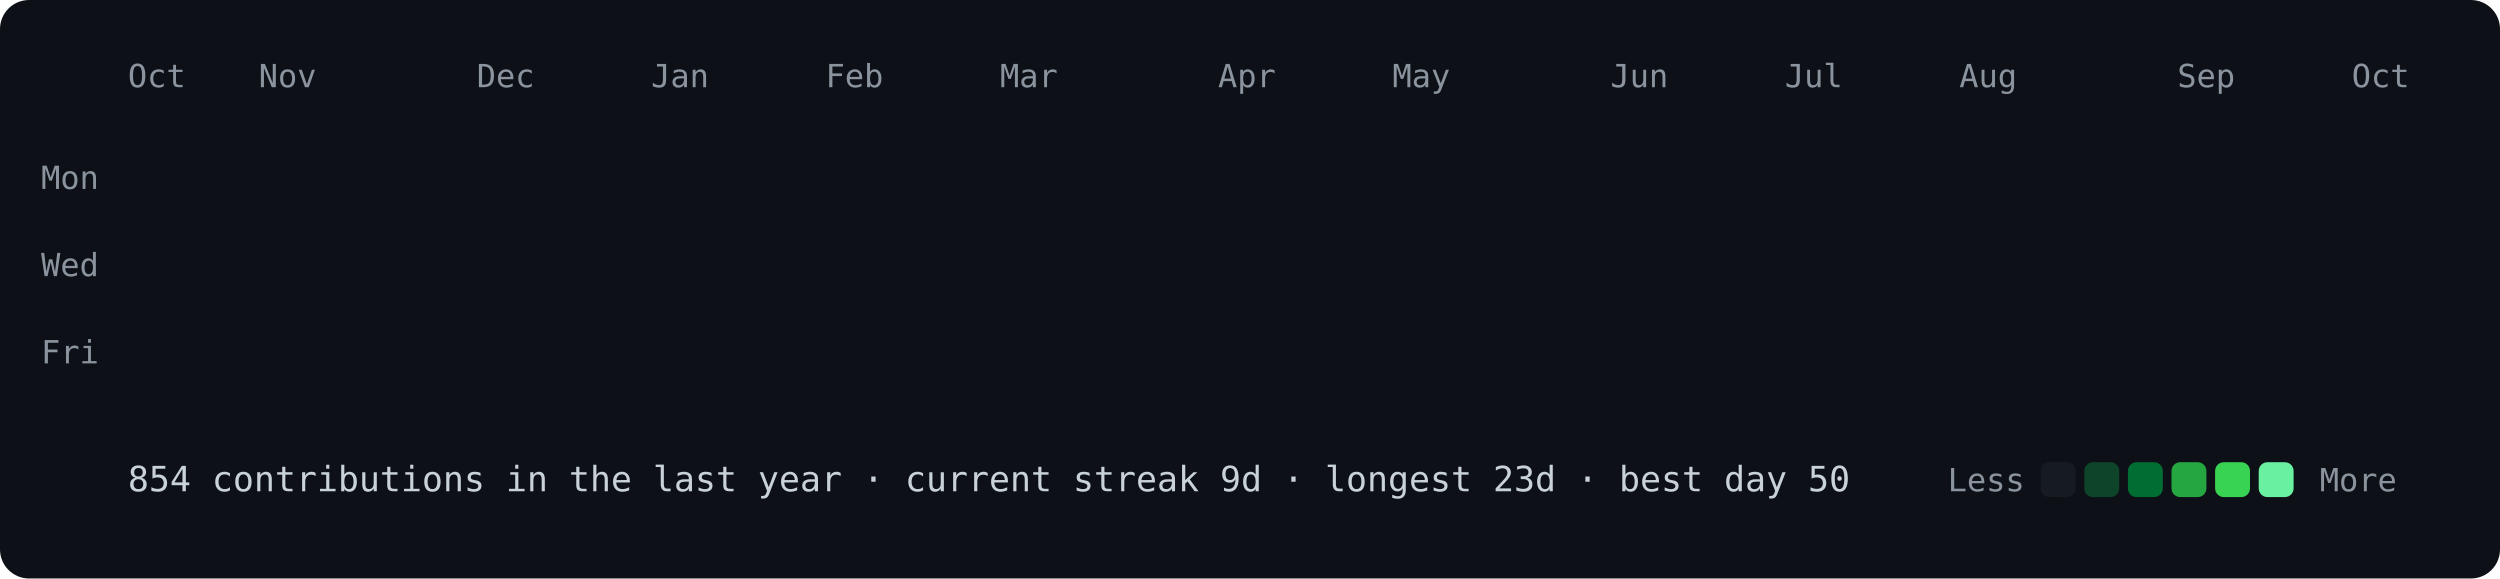
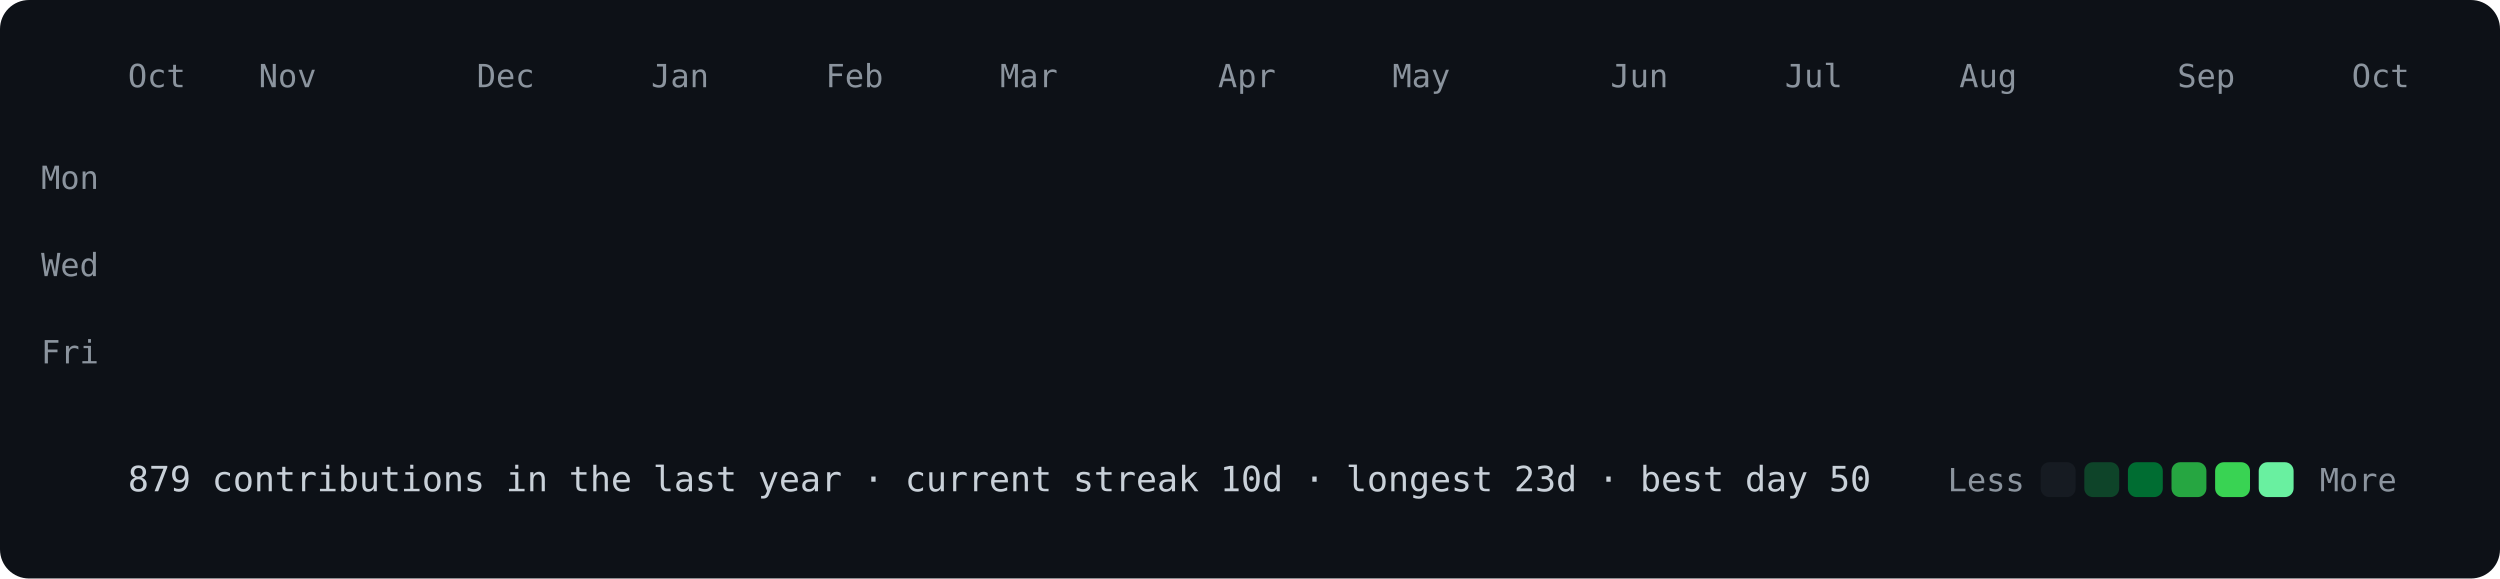
<svg xmlns="http://www.w3.org/2000/svg" viewBox="0 0 860 199" width="860" height="199">
  <style>
@keyframes drop{from{opacity:0;transform:translateY(-8px)}to{opacity:1;transform:none}}
.c{opacity:0;animation:drop .5s ease-out forwards}
text{font:11px ui-monospace,SFMono-Regular,Menlo,Consolas,monospace;fill:#8b949e}
.f{font-size:12px;fill:#c9d1d9}
</style>
  <rect width="860" height="199" rx="10" fill="#0d1117" />
  <text x="44" y="30">Oct</text>
  <text x="89" y="30">Nov</text>
  <text x="164" y="30">Dec</text>
  <text x="224" y="30">Jan</text>
  <text x="284" y="30">Feb</text>
  <text x="344" y="30">Mar</text>
  <text x="419" y="30">Apr</text>
  <text x="479" y="30">May</text>
  <text x="554" y="30">Jun</text>
  <text x="614" y="30">Jul</text>
  <text x="674" y="30">Aug</text>
  <text x="749" y="30">Sep</text>
  <text x="809" y="30">Oct</text>
  <text x="34" y="65" text-anchor="end">Mon</text>
  <text x="34" y="95" text-anchor="end">Wed</text>
  <text x="34" y="125" text-anchor="end">Fri</text>
  <rect class="c" x="44" y="40" width="12" height="12" rx="3" fill="#161b22" style="animation-delay:0.000s" />
  <rect class="c" x="44" y="55" width="12" height="12" rx="3" fill="#161b22" style="animation-delay:0.012s" />
  <rect class="c" x="44" y="70" width="12" height="12" rx="3" fill="#161b22" style="animation-delay:0.024s" />
  <rect class="c" x="44" y="85" width="12" height="12" rx="3" fill="#161b22" style="animation-delay:0.036s" />
  <rect class="c" x="44" y="100" width="12" height="12" rx="3" fill="#161b22" style="animation-delay:0.048s" />
  <rect class="c" x="44" y="115" width="12" height="12" rx="3" fill="#161b22" style="animation-delay:0.060s" />
  <rect class="c" x="44" y="130" width="12" height="12" rx="3" fill="#161b22" style="animation-delay:0.072s" />
  <rect class="c" x="59" y="40" width="12" height="12" rx="3" fill="#161b22" style="animation-delay:0.012s" />
  <rect class="c" x="59" y="55" width="12" height="12" rx="3" fill="#161b22" style="animation-delay:0.024s" />
  <rect class="c" x="59" y="70" width="12" height="12" rx="3" fill="#161b22" style="animation-delay:0.036s" />
  <rect class="c" x="59" y="85" width="12" height="12" rx="3" fill="#161b22" style="animation-delay:0.048s" />
  <rect class="c" x="59" y="100" width="12" height="12" rx="3" fill="#161b22" style="animation-delay:0.060s" />
  <rect class="c" x="59" y="115" width="12" height="12" rx="3" fill="#161b22" style="animation-delay:0.072s" />
  <rect class="c" x="59" y="130" width="12" height="12" rx="3" fill="#161b22" style="animation-delay:0.084s" />
  <rect class="c" x="74" y="40" width="12" height="12" rx="3" fill="#161b22" style="animation-delay:0.024s" />
  <rect class="c" x="74" y="55" width="12" height="12" rx="3" fill="#161b22" style="animation-delay:0.036s" />
  <rect class="c" x="74" y="70" width="12" height="12" rx="3" fill="#161b22" style="animation-delay:0.048s" />
  <rect class="c" x="74" y="85" width="12" height="12" rx="3" fill="#161b22" style="animation-delay:0.060s" />
  <rect class="c" x="74" y="100" width="12" height="12" rx="3" fill="#161b22" style="animation-delay:0.072s" />
  <rect class="c" x="74" y="115" width="12" height="12" rx="3" fill="#161b22" style="animation-delay:0.084s" />
  <rect class="c" x="74" y="130" width="12" height="12" rx="3" fill="#161b22" style="animation-delay:0.096s" />
  <rect class="c" x="89" y="40" width="12" height="12" rx="3" fill="#161b22" style="animation-delay:0.036s" />
  <rect class="c" x="89" y="55" width="12" height="12" rx="3" fill="#161b22" style="animation-delay:0.048s" />
  <rect class="c" x="89" y="70" width="12" height="12" rx="3" fill="#161b22" style="animation-delay:0.060s" />
  <rect class="c" x="89" y="85" width="12" height="12" rx="3" fill="#161b22" style="animation-delay:0.072s" />
  <rect class="c" x="89" y="100" width="12" height="12" rx="3" fill="#0e4429" style="animation-delay:0.084s" />
  <rect class="c" x="89" y="115" width="12" height="12" rx="3" fill="#161b22" style="animation-delay:0.096s" />
  <rect class="c" x="89" y="130" width="12" height="12" rx="3" fill="#161b22" style="animation-delay:0.108s" />
  <rect class="c" x="104" y="40" width="12" height="12" rx="3" fill="#161b22" style="animation-delay:0.048s" />
  <rect class="c" x="104" y="55" width="12" height="12" rx="3" fill="#161b22" style="animation-delay:0.060s" />
  <rect class="c" x="104" y="70" width="12" height="12" rx="3" fill="#161b22" style="animation-delay:0.072s" />
  <rect class="c" x="104" y="85" width="12" height="12" rx="3" fill="#161b22" style="animation-delay:0.084s" />
  <rect class="c" x="104" y="100" width="12" height="12" rx="3" fill="#161b22" style="animation-delay:0.096s" />
  <rect class="c" x="104" y="115" width="12" height="12" rx="3" fill="#161b22" style="animation-delay:0.108s" />
  <rect class="c" x="104" y="130" width="12" height="12" rx="3" fill="#161b22" style="animation-delay:0.120s" />
  <rect class="c" x="119" y="40" width="12" height="12" rx="3" fill="#161b22" style="animation-delay:0.060s" />
  <rect class="c" x="119" y="55" width="12" height="12" rx="3" fill="#161b22" style="animation-delay:0.072s" />
  <rect class="c" x="119" y="70" width="12" height="12" rx="3" fill="#161b22" style="animation-delay:0.084s" />
  <rect class="c" x="119" y="85" width="12" height="12" rx="3" fill="#161b22" style="animation-delay:0.096s" />
  <rect class="c" x="119" y="100" width="12" height="12" rx="3" fill="#161b22" style="animation-delay:0.108s" />
  <rect class="c" x="119" y="115" width="12" height="12" rx="3" fill="#161b22" style="animation-delay:0.120s" />
  <rect class="c" x="119" y="130" width="12" height="12" rx="3" fill="#161b22" style="animation-delay:0.132s" />
  <rect class="c" x="134" y="40" width="12" height="12" rx="3" fill="#161b22" style="animation-delay:0.072s" />
  <rect class="c" x="134" y="55" width="12" height="12" rx="3" fill="#161b22" style="animation-delay:0.084s" />
  <rect class="c" x="134" y="70" width="12" height="12" rx="3" fill="#161b22" style="animation-delay:0.096s" />
  <rect class="c" x="134" y="85" width="12" height="12" rx="3" fill="#161b22" style="animation-delay:0.108s" />
  <rect class="c" x="134" y="100" width="12" height="12" rx="3" fill="#161b22" style="animation-delay:0.120s" />
  <rect class="c" x="134" y="115" width="12" height="12" rx="3" fill="#161b22" style="animation-delay:0.132s" />
  <rect class="c" x="134" y="130" width="12" height="12" rx="3" fill="#161b22" style="animation-delay:0.144s" />
  <rect class="c" x="149" y="40" width="12" height="12" rx="3" fill="#161b22" style="animation-delay:0.084s" />
  <rect class="c" x="149" y="55" width="12" height="12" rx="3" fill="#161b22" style="animation-delay:0.096s" />
  <rect class="c" x="149" y="70" width="12" height="12" rx="3" fill="#161b22" style="animation-delay:0.108s" />
  <rect class="c" x="149" y="85" width="12" height="12" rx="3" fill="#161b22" style="animation-delay:0.120s" />
  <rect class="c" x="149" y="100" width="12" height="12" rx="3" fill="#161b22" style="animation-delay:0.132s" />
  <rect class="c" x="149" y="115" width="12" height="12" rx="3" fill="#161b22" style="animation-delay:0.144s" />
  <rect class="c" x="149" y="130" width="12" height="12" rx="3" fill="#161b22" style="animation-delay:0.156s" />
  <rect class="c" x="164" y="40" width="12" height="12" rx="3" fill="#161b22" style="animation-delay:0.096s" />
  <rect class="c" x="164" y="55" width="12" height="12" rx="3" fill="#161b22" style="animation-delay:0.108s" />
  <rect class="c" x="164" y="70" width="12" height="12" rx="3" fill="#161b22" style="animation-delay:0.120s" />
  <rect class="c" x="164" y="85" width="12" height="12" rx="3" fill="#161b22" style="animation-delay:0.132s" />
  <rect class="c" x="164" y="100" width="12" height="12" rx="3" fill="#161b22" style="animation-delay:0.144s" />
  <rect class="c" x="164" y="115" width="12" height="12" rx="3" fill="#0e4429" style="animation-delay:0.156s" />
  <rect class="c" x="164" y="130" width="12" height="12" rx="3" fill="#161b22" style="animation-delay:0.168s" />
  <rect class="c" x="179" y="40" width="12" height="12" rx="3" fill="#161b22" style="animation-delay:0.108s" />
  <rect class="c" x="179" y="55" width="12" height="12" rx="3" fill="#161b22" style="animation-delay:0.120s" />
  <rect class="c" x="179" y="70" width="12" height="12" rx="3" fill="#161b22" style="animation-delay:0.132s" />
  <rect class="c" x="179" y="85" width="12" height="12" rx="3" fill="#161b22" style="animation-delay:0.144s" />
  <rect class="c" x="179" y="100" width="12" height="12" rx="3" fill="#161b22" style="animation-delay:0.156s" />
  <rect class="c" x="179" y="115" width="12" height="12" rx="3" fill="#161b22" style="animation-delay:0.168s" />
  <rect class="c" x="179" y="130" width="12" height="12" rx="3" fill="#161b22" style="animation-delay:0.180s" />
  <rect class="c" x="194" y="40" width="12" height="12" rx="3" fill="#161b22" style="animation-delay:0.120s" />
  <rect class="c" x="194" y="55" width="12" height="12" rx="3" fill="#161b22" style="animation-delay:0.132s" />
  <rect class="c" x="194" y="70" width="12" height="12" rx="3" fill="#161b22" style="animation-delay:0.144s" />
  <rect class="c" x="194" y="85" width="12" height="12" rx="3" fill="#0e4429" style="animation-delay:0.156s" />
  <rect class="c" x="194" y="100" width="12" height="12" rx="3" fill="#0e4429" style="animation-delay:0.168s" />
  <rect class="c" x="194" y="115" width="12" height="12" rx="3" fill="#161b22" style="animation-delay:0.180s" />
  <rect class="c" x="194" y="130" width="12" height="12" rx="3" fill="#161b22" style="animation-delay:0.192s" />
  <rect class="c" x="209" y="40" width="12" height="12" rx="3" fill="#161b22" style="animation-delay:0.132s" />
  <rect class="c" x="209" y="55" width="12" height="12" rx="3" fill="#161b22" style="animation-delay:0.144s" />
  <rect class="c" x="209" y="70" width="12" height="12" rx="3" fill="#161b22" style="animation-delay:0.156s" />
  <rect class="c" x="209" y="85" width="12" height="12" rx="3" fill="#161b22" style="animation-delay:0.168s" />
  <rect class="c" x="209" y="100" width="12" height="12" rx="3" fill="#161b22" style="animation-delay:0.180s" />
  <rect class="c" x="209" y="115" width="12" height="12" rx="3" fill="#161b22" style="animation-delay:0.192s" />
  <rect class="c" x="209" y="130" width="12" height="12" rx="3" fill="#161b22" style="animation-delay:0.204s" />
  <rect class="c" x="224" y="40" width="12" height="12" rx="3" fill="#161b22" style="animation-delay:0.144s" />
  <rect class="c" x="224" y="55" width="12" height="12" rx="3" fill="#161b22" style="animation-delay:0.156s" />
  <rect class="c" x="224" y="70" width="12" height="12" rx="3" fill="#161b22" style="animation-delay:0.168s" />
  <rect class="c" x="224" y="85" width="12" height="12" rx="3" fill="#161b22" style="animation-delay:0.180s" />
  <rect class="c" x="224" y="100" width="12" height="12" rx="3" fill="#161b22" style="animation-delay:0.192s" />
  <rect class="c" x="224" y="115" width="12" height="12" rx="3" fill="#161b22" style="animation-delay:0.204s" />
  <rect class="c" x="224" y="130" width="12" height="12" rx="3" fill="#161b22" style="animation-delay:0.216s" />
  <rect class="c" x="239" y="40" width="12" height="12" rx="3" fill="#161b22" style="animation-delay:0.156s" />
  <rect class="c" x="239" y="55" width="12" height="12" rx="3" fill="#161b22" style="animation-delay:0.168s" />
  <rect class="c" x="239" y="70" width="12" height="12" rx="3" fill="#161b22" style="animation-delay:0.180s" />
  <rect class="c" x="239" y="85" width="12" height="12" rx="3" fill="#161b22" style="animation-delay:0.192s" />
  <rect class="c" x="239" y="100" width="12" height="12" rx="3" fill="#161b22" style="animation-delay:0.204s" />
  <rect class="c" x="239" y="115" width="12" height="12" rx="3" fill="#161b22" style="animation-delay:0.216s" />
  <rect class="c" x="239" y="130" width="12" height="12" rx="3" fill="#161b22" style="animation-delay:0.228s" />
  <rect class="c" x="254" y="40" width="12" height="12" rx="3" fill="#161b22" style="animation-delay:0.168s" />
  <rect class="c" x="254" y="55" width="12" height="12" rx="3" fill="#161b22" style="animation-delay:0.180s" />
  <rect class="c" x="254" y="70" width="12" height="12" rx="3" fill="#161b22" style="animation-delay:0.192s" />
  <rect class="c" x="254" y="85" width="12" height="12" rx="3" fill="#161b22" style="animation-delay:0.204s" />
  <rect class="c" x="254" y="100" width="12" height="12" rx="3" fill="#0e4429" style="animation-delay:0.216s" />
  <rect class="c" x="254" y="115" width="12" height="12" rx="3" fill="#161b22" style="animation-delay:0.228s" />
  <rect class="c" x="254" y="130" width="12" height="12" rx="3" fill="#161b22" style="animation-delay:0.240s" />
  <rect class="c" x="269" y="40" width="12" height="12" rx="3" fill="#161b22" style="animation-delay:0.180s" />
  <rect class="c" x="269" y="55" width="12" height="12" rx="3" fill="#161b22" style="animation-delay:0.192s" />
  <rect class="c" x="269" y="70" width="12" height="12" rx="3" fill="#161b22" style="animation-delay:0.204s" />
  <rect class="c" x="269" y="85" width="12" height="12" rx="3" fill="#161b22" style="animation-delay:0.216s" />
  <rect class="c" x="269" y="100" width="12" height="12" rx="3" fill="#161b22" style="animation-delay:0.228s" />
  <rect class="c" x="269" y="115" width="12" height="12" rx="3" fill="#0e4429" style="animation-delay:0.240s" />
  <rect class="c" x="269" y="130" width="12" height="12" rx="3" fill="#161b22" style="animation-delay:0.252s" />
  <rect class="c" x="284" y="40" width="12" height="12" rx="3" fill="#0e4429" style="animation-delay:0.192s" />
  <rect class="c" x="284" y="55" width="12" height="12" rx="3" fill="#161b22" style="animation-delay:0.204s" />
  <rect class="c" x="284" y="70" width="12" height="12" rx="3" fill="#161b22" style="animation-delay:0.216s" />
  <rect class="c" x="284" y="85" width="12" height="12" rx="3" fill="#0e4429" style="animation-delay:0.228s" />
  <rect class="c" x="284" y="100" width="12" height="12" rx="3" fill="#0e4429" style="animation-delay:0.240s" />
  <rect class="c" x="284" y="115" width="12" height="12" rx="3" fill="#161b22" style="animation-delay:0.252s" />
  <rect class="c" x="284" y="130" width="12" height="12" rx="3" fill="#161b22" style="animation-delay:0.264s" />
  <rect class="c" x="299" y="40" width="12" height="12" rx="3" fill="#161b22" style="animation-delay:0.204s" />
  <rect class="c" x="299" y="55" width="12" height="12" rx="3" fill="#161b22" style="animation-delay:0.216s" />
  <rect class="c" x="299" y="70" width="12" height="12" rx="3" fill="#161b22" style="animation-delay:0.228s" />
  <rect class="c" x="299" y="85" width="12" height="12" rx="3" fill="#161b22" style="animation-delay:0.240s" />
  <rect class="c" x="299" y="100" width="12" height="12" rx="3" fill="#161b22" style="animation-delay:0.252s" />
  <rect class="c" x="299" y="115" width="12" height="12" rx="3" fill="#161b22" style="animation-delay:0.264s" />
  <rect class="c" x="299" y="130" width="12" height="12" rx="3" fill="#161b22" style="animation-delay:0.276s" />
  <rect class="c" x="314" y="40" width="12" height="12" rx="3" fill="#161b22" style="animation-delay:0.216s" />
  <rect class="c" x="314" y="55" width="12" height="12" rx="3" fill="#161b22" style="animation-delay:0.228s" />
  <rect class="c" x="314" y="70" width="12" height="12" rx="3" fill="#161b22" style="animation-delay:0.240s" />
  <rect class="c" x="314" y="85" width="12" height="12" rx="3" fill="#161b22" style="animation-delay:0.252s" />
  <rect class="c" x="314" y="100" width="12" height="12" rx="3" fill="#161b22" style="animation-delay:0.264s" />
  <rect class="c" x="314" y="115" width="12" height="12" rx="3" fill="#161b22" style="animation-delay:0.276s" />
  <rect class="c" x="314" y="130" width="12" height="12" rx="3" fill="#161b22" style="animation-delay:0.288s" />
  <rect class="c" x="329" y="40" width="12" height="12" rx="3" fill="#161b22" style="animation-delay:0.228s" />
  <rect class="c" x="329" y="55" width="12" height="12" rx="3" fill="#161b22" style="animation-delay:0.240s" />
  <rect class="c" x="329" y="70" width="12" height="12" rx="3" fill="#161b22" style="animation-delay:0.252s" />
  <rect class="c" x="329" y="85" width="12" height="12" rx="3" fill="#161b22" style="animation-delay:0.264s" />
  <rect class="c" x="329" y="100" width="12" height="12" rx="3" fill="#161b22" style="animation-delay:0.276s" />
  <rect class="c" x="329" y="115" width="12" height="12" rx="3" fill="#161b22" style="animation-delay:0.288s" />
  <rect class="c" x="329" y="130" width="12" height="12" rx="3" fill="#161b22" style="animation-delay:0.300s" />
  <rect class="c" x="344" y="40" width="12" height="12" rx="3" fill="#161b22" style="animation-delay:0.240s" />
  <rect class="c" x="344" y="55" width="12" height="12" rx="3" fill="#161b22" style="animation-delay:0.252s" />
  <rect class="c" x="344" y="70" width="12" height="12" rx="3" fill="#0e4429" style="animation-delay:0.264s" />
  <rect class="c" x="344" y="85" width="12" height="12" rx="3" fill="#161b22" style="animation-delay:0.276s" />
  <rect class="c" x="344" y="100" width="12" height="12" rx="3" fill="#161b22" style="animation-delay:0.288s" />
  <rect class="c" x="344" y="115" width="12" height="12" rx="3" fill="#161b22" style="animation-delay:0.300s" />
  <rect class="c" x="344" y="130" width="12" height="12" rx="3" fill="#161b22" style="animation-delay:0.312s" />
  <rect class="c" x="359" y="40" width="12" height="12" rx="3" fill="#0e4429" style="animation-delay:0.252s" />
  <rect class="c" x="359" y="55" width="12" height="12" rx="3" fill="#0e4429" style="animation-delay:0.264s" />
  <rect class="c" x="359" y="70" width="12" height="12" rx="3" fill="#0e4429" style="animation-delay:0.276s" />
  <rect class="c" x="359" y="85" width="12" height="12" rx="3" fill="#161b22" style="animation-delay:0.288s" />
  <rect class="c" x="359" y="100" width="12" height="12" rx="3" fill="#0e4429" style="animation-delay:0.300s" />
  <rect class="c" x="359" y="115" width="12" height="12" rx="3" fill="#0e4429" style="animation-delay:0.312s" />
  <rect class="c" x="359" y="130" width="12" height="12" rx="3" fill="#0e4429" style="animation-delay:0.324s" />
  <rect class="c" x="374" y="40" width="12" height="12" rx="3" fill="#0e4429" style="animation-delay:0.264s" />
  <rect class="c" x="374" y="55" width="12" height="12" rx="3" fill="#0e4429" style="animation-delay:0.276s" />
  <rect class="c" x="374" y="70" width="12" height="12" rx="3" fill="#0e4429" style="animation-delay:0.288s" />
  <rect class="c" x="374" y="85" width="12" height="12" rx="3" fill="#0e4429" style="animation-delay:0.300s" />
  <rect class="c" x="374" y="100" width="12" height="12" rx="3" fill="#0e4429" style="animation-delay:0.312s" />
  <rect class="c" x="374" y="115" width="12" height="12" rx="3" fill="#0e4429" style="animation-delay:0.324s" />
  <rect class="c" x="374" y="130" width="12" height="12" rx="3" fill="#0e4429" style="animation-delay:0.336s" />
  <rect class="c" x="389" y="40" width="12" height="12" rx="3" fill="#0e4429" style="animation-delay:0.276s" />
  <rect class="c" x="389" y="55" width="12" height="12" rx="3" fill="#0e4429" style="animation-delay:0.288s" />
  <rect class="c" x="389" y="70" width="12" height="12" rx="3" fill="#0e4429" style="animation-delay:0.300s" />
  <rect class="c" x="389" y="85" width="12" height="12" rx="3" fill="#006d32" style="animation-delay:0.312s" />
  <rect class="c" x="389" y="100" width="12" height="12" rx="3" fill="#0e4429" style="animation-delay:0.324s" />
  <rect class="c" x="389" y="115" width="12" height="12" rx="3" fill="#0e4429" style="animation-delay:0.336s" />
  <rect class="c" x="389" y="130" width="12" height="12" rx="3" fill="#39d353" style="animation-delay:0.348s" />
  <rect class="c" x="404" y="40" width="12" height="12" rx="3" fill="#0e4429" style="animation-delay:0.288s" />
  <rect class="c" x="404" y="55" width="12" height="12" rx="3" fill="#006d32" style="animation-delay:0.300s" />
  <rect class="c" x="404" y="70" width="12" height="12" rx="3" fill="#26a641" style="animation-delay:0.312s" />
  <rect class="c" x="404" y="85" width="12" height="12" rx="3" fill="#0e4429" style="animation-delay:0.324s" />
  <rect class="c" x="404" y="100" width="12" height="12" rx="3" fill="#0e4429" style="animation-delay:0.336s" />
  <rect class="c" x="404" y="115" width="12" height="12" rx="3" fill="#006d32" style="animation-delay:0.348s" />
  <rect class="c" x="404" y="130" width="12" height="12" rx="3" fill="#161b22" style="animation-delay:0.360s" />
  <rect class="c" x="419" y="40" width="12" height="12" rx="3" fill="#161b22" style="animation-delay:0.300s" />
  <rect class="c" x="419" y="55" width="12" height="12" rx="3" fill="#161b22" style="animation-delay:0.312s" />
  <rect class="c" x="419" y="70" width="12" height="12" rx="3" fill="#161b22" style="animation-delay:0.324s" />
  <rect class="c" x="419" y="85" width="12" height="12" rx="3" fill="#161b22" style="animation-delay:0.336s" />
  <rect class="c" x="419" y="100" width="12" height="12" rx="3" fill="#0e4429" style="animation-delay:0.348s" />
  <rect class="c" x="419" y="115" width="12" height="12" rx="3" fill="#161b22" style="animation-delay:0.360s" />
  <rect class="c" x="419" y="130" width="12" height="12" rx="3" fill="#161b22" style="animation-delay:0.372s" />
  <rect class="c" x="434" y="40" width="12" height="12" rx="3" fill="#0e4429" style="animation-delay:0.312s" />
  <rect class="c" x="434" y="55" width="12" height="12" rx="3" fill="#161b22" style="animation-delay:0.324s" />
  <rect class="c" x="434" y="70" width="12" height="12" rx="3" fill="#0e4429" style="animation-delay:0.336s" />
  <rect class="c" x="434" y="85" width="12" height="12" rx="3" fill="#161b22" style="animation-delay:0.348s" />
  <rect class="c" x="434" y="100" width="12" height="12" rx="3" fill="#0e4429" style="animation-delay:0.360s" />
  <rect class="c" x="434" y="115" width="12" height="12" rx="3" fill="#161b22" style="animation-delay:0.372s" />
  <rect class="c" x="434" y="130" width="12" height="12" rx="3" fill="#161b22" style="animation-delay:0.384s" />
  <rect class="c" x="449" y="40" width="12" height="12" rx="3" fill="#0e4429" style="animation-delay:0.324s" />
  <rect class="c" x="449" y="55" width="12" height="12" rx="3" fill="#0e4429" style="animation-delay:0.336s" />
  <rect class="c" x="449" y="70" width="12" height="12" rx="3" fill="#161b22" style="animation-delay:0.348s" />
  <rect class="c" x="449" y="85" width="12" height="12" rx="3" fill="#161b22" style="animation-delay:0.360s" />
  <rect class="c" x="449" y="100" width="12" height="12" rx="3" fill="#161b22" style="animation-delay:0.372s" />
  <rect class="c" x="449" y="115" width="12" height="12" rx="3" fill="#161b22" style="animation-delay:0.384s" />
  <rect class="c" x="449" y="130" width="12" height="12" rx="3" fill="#161b22" style="animation-delay:0.396s" />
  <rect class="c" x="464" y="40" width="12" height="12" rx="3" fill="#161b22" style="animation-delay:0.336s" />
  <rect class="c" x="464" y="55" width="12" height="12" rx="3" fill="#0e4429" style="animation-delay:0.348s" />
  <rect class="c" x="464" y="70" width="12" height="12" rx="3" fill="#0e4429" style="animation-delay:0.360s" />
  <rect class="c" x="464" y="85" width="12" height="12" rx="3" fill="#0e4429" style="animation-delay:0.372s" />
  <rect class="c" x="464" y="100" width="12" height="12" rx="3" fill="#161b22" style="animation-delay:0.384s" />
  <rect class="c" x="464" y="115" width="12" height="12" rx="3" fill="#161b22" style="animation-delay:0.396s" />
  <rect class="c" x="464" y="130" width="12" height="12" rx="3" fill="#161b22" style="animation-delay:0.408s" />
  <rect class="c" x="479" y="40" width="12" height="12" rx="3" fill="#0e4429" style="animation-delay:0.348s" />
  <rect class="c" x="479" y="55" width="12" height="12" rx="3" fill="#0e4429" style="animation-delay:0.360s" />
  <rect class="c" x="479" y="70" width="12" height="12" rx="3" fill="#0e4429" style="animation-delay:0.372s" />
  <rect class="c" x="479" y="85" width="12" height="12" rx="3" fill="#0e4429" style="animation-delay:0.384s" />
  <rect class="c" x="479" y="100" width="12" height="12" rx="3" fill="#0e4429" style="animation-delay:0.396s" />
  <rect class="c" x="479" y="115" width="12" height="12" rx="3" fill="#161b22" style="animation-delay:0.408s" />
  <rect class="c" x="479" y="130" width="12" height="12" rx="3" fill="#161b22" style="animation-delay:0.420s" />
  <rect class="c" x="494" y="40" width="12" height="12" rx="3" fill="#0e4429" style="animation-delay:0.360s" />
  <rect class="c" x="494" y="55" width="12" height="12" rx="3" fill="#161b22" style="animation-delay:0.372s" />
  <rect class="c" x="494" y="70" width="12" height="12" rx="3" fill="#161b22" style="animation-delay:0.384s" />
  <rect class="c" x="494" y="85" width="12" height="12" rx="3" fill="#161b22" style="animation-delay:0.396s" />
  <rect class="c" x="494" y="100" width="12" height="12" rx="3" fill="#0e4429" style="animation-delay:0.408s" />
  <rect class="c" x="494" y="115" width="12" height="12" rx="3" fill="#161b22" style="animation-delay:0.420s" />
  <rect class="c" x="494" y="130" width="12" height="12" rx="3" fill="#161b22" style="animation-delay:0.432s" />
  <rect class="c" x="509" y="40" width="12" height="12" rx="3" fill="#161b22" style="animation-delay:0.372s" />
  <rect class="c" x="509" y="55" width="12" height="12" rx="3" fill="#161b22" style="animation-delay:0.384s" />
  <rect class="c" x="509" y="70" width="12" height="12" rx="3" fill="#161b22" style="animation-delay:0.396s" />
  <rect class="c" x="509" y="85" width="12" height="12" rx="3" fill="#161b22" style="animation-delay:0.408s" />
  <rect class="c" x="509" y="100" width="12" height="12" rx="3" fill="#161b22" style="animation-delay:0.420s" />
  <rect class="c" x="509" y="115" width="12" height="12" rx="3" fill="#0e4429" style="animation-delay:0.432s" />
  <rect class="c" x="509" y="130" width="12" height="12" rx="3" fill="#0e4429" style="animation-delay:0.444s" />
  <rect class="c" x="524" y="40" width="12" height="12" rx="3" fill="#161b22" style="animation-delay:0.384s" />
  <rect class="c" x="524" y="55" width="12" height="12" rx="3" fill="#161b22" style="animation-delay:0.396s" />
  <rect class="c" x="524" y="70" width="12" height="12" rx="3" fill="#0e4429" style="animation-delay:0.408s" />
  <rect class="c" x="524" y="85" width="12" height="12" rx="3" fill="#0e4429" style="animation-delay:0.420s" />
  <rect class="c" x="524" y="100" width="12" height="12" rx="3" fill="#0e4429" style="animation-delay:0.432s" />
  <rect class="c" x="524" y="115" width="12" height="12" rx="3" fill="#0e4429" style="animation-delay:0.444s" />
  <rect class="c" x="524" y="130" width="12" height="12" rx="3" fill="#0e4429" style="animation-delay:0.456s" />
  <rect class="c" x="539" y="40" width="12" height="12" rx="3" fill="#0e4429" style="animation-delay:0.396s" />
  <rect class="c" x="539" y="55" width="12" height="12" rx="3" fill="#0e4429" style="animation-delay:0.408s" />
  <rect class="c" x="539" y="70" width="12" height="12" rx="3" fill="#0e4429" style="animation-delay:0.420s" />
  <rect class="c" x="539" y="85" width="12" height="12" rx="3" fill="#0e4429" style="animation-delay:0.432s" />
  <rect class="c" x="539" y="100" width="12" height="12" rx="3" fill="#161b22" style="animation-delay:0.444s" />
  <rect class="c" x="539" y="115" width="12" height="12" rx="3" fill="#161b22" style="animation-delay:0.456s" />
  <rect class="c" x="539" y="130" width="12" height="12" rx="3" fill="#161b22" style="animation-delay:0.468s" />
  <rect class="c" x="554" y="40" width="12" height="12" rx="3" fill="#161b22" style="animation-delay:0.408s" />
  <rect class="c" x="554" y="55" width="12" height="12" rx="3" fill="#161b22" style="animation-delay:0.420s" />
  <rect class="c" x="554" y="70" width="12" height="12" rx="3" fill="#161b22" style="animation-delay:0.432s" />
  <rect class="c" x="554" y="85" width="12" height="12" rx="3" fill="#161b22" style="animation-delay:0.444s" />
  <rect class="c" x="554" y="100" width="12" height="12" rx="3" fill="#161b22" style="animation-delay:0.456s" />
  <rect class="c" x="554" y="115" width="12" height="12" rx="3" fill="#161b22" style="animation-delay:0.468s" />
  <rect class="c" x="554" y="130" width="12" height="12" rx="3" fill="#69f0a0" style="animation-delay:0.480s" />
  <rect class="c" x="569" y="40" width="12" height="12" rx="3" fill="#26a641" style="animation-delay:0.420s" />
  <rect class="c" x="569" y="55" width="12" height="12" rx="3" fill="#161b22" style="animation-delay:0.432s" />
  <rect class="c" x="569" y="70" width="12" height="12" rx="3" fill="#161b22" style="animation-delay:0.444s" />
  <rect class="c" x="569" y="85" width="12" height="12" rx="3" fill="#161b22" style="animation-delay:0.456s" />
  <rect class="c" x="569" y="100" width="12" height="12" rx="3" fill="#0e4429" style="animation-delay:0.468s" />
  <rect class="c" x="569" y="115" width="12" height="12" rx="3" fill="#26a641" style="animation-delay:0.480s" />
  <rect class="c" x="569" y="130" width="12" height="12" rx="3" fill="#161b22" style="animation-delay:0.492s" />
  <rect class="c" x="584" y="40" width="12" height="12" rx="3" fill="#161b22" style="animation-delay:0.432s" />
  <rect class="c" x="584" y="55" width="12" height="12" rx="3" fill="#006d32" style="animation-delay:0.444s" />
  <rect class="c" x="584" y="70" width="12" height="12" rx="3" fill="#006d32" style="animation-delay:0.456s" />
  <rect class="c" x="584" y="85" width="12" height="12" rx="3" fill="#006d32" style="animation-delay:0.468s" />
  <rect class="c" x="584" y="100" width="12" height="12" rx="3" fill="#0e4429" style="animation-delay:0.480s" />
  <rect class="c" x="584" y="115" width="12" height="12" rx="3" fill="#161b22" style="animation-delay:0.492s" />
  <rect class="c" x="584" y="130" width="12" height="12" rx="3" fill="#0e4429" style="animation-delay:0.504s" />
  <rect class="c" x="599" y="40" width="12" height="12" rx="3" fill="#39d353" style="animation-delay:0.444s" />
  <rect class="c" x="599" y="55" width="12" height="12" rx="3" fill="#0e4429" style="animation-delay:0.456s" />
  <rect class="c" x="599" y="70" width="12" height="12" rx="3" fill="#0e4429" style="animation-delay:0.468s" />
  <rect class="c" x="599" y="85" width="12" height="12" rx="3" fill="#006d32" style="animation-delay:0.480s" />
  <rect class="c" x="599" y="100" width="12" height="12" rx="3" fill="#006d32" style="animation-delay:0.492s" />
  <rect class="c" x="599" y="115" width="12" height="12" rx="3" fill="#0e4429" style="animation-delay:0.504s" />
  <rect class="c" x="599" y="130" width="12" height="12" rx="3" fill="#006d32" style="animation-delay:0.516s" />
  <rect class="c" x="614" y="40" width="12" height="12" rx="3" fill="#0e4429" style="animation-delay:0.456s" />
  <rect class="c" x="614" y="55" width="12" height="12" rx="3" fill="#0e4429" style="animation-delay:0.468s" />
  <rect class="c" x="614" y="70" width="12" height="12" rx="3" fill="#0e4429" style="animation-delay:0.480s" />
  <rect class="c" x="614" y="85" width="12" height="12" rx="3" fill="#006d32" style="animation-delay:0.492s" />
  <rect class="c" x="614" y="100" width="12" height="12" rx="3" fill="#0e4429" style="animation-delay:0.504s" />
  <rect class="c" x="614" y="115" width="12" height="12" rx="3" fill="#0e4429" style="animation-delay:0.516s" />
  <rect class="c" x="614" y="130" width="12" height="12" rx="3" fill="#0e4429" style="animation-delay:0.528s" />
  <rect class="c" x="629" y="40" width="12" height="12" rx="3" fill="#0e4429" style="animation-delay:0.468s" />
  <rect class="c" x="629" y="55" width="12" height="12" rx="3" fill="#0e4429" style="animation-delay:0.480s" />
  <rect class="c" x="629" y="70" width="12" height="12" rx="3" fill="#006d32" style="animation-delay:0.492s" />
  <rect class="c" x="629" y="85" width="12" height="12" rx="3" fill="#0e4429" style="animation-delay:0.504s" />
  <rect class="c" x="629" y="100" width="12" height="12" rx="3" fill="#0e4429" style="animation-delay:0.516s" />
  <rect class="c" x="629" y="115" width="12" height="12" rx="3" fill="#0e4429" style="animation-delay:0.528s" />
  <rect class="c" x="629" y="130" width="12" height="12" rx="3" fill="#006d32" style="animation-delay:0.540s" />
  <rect class="c" x="644" y="40" width="12" height="12" rx="3" fill="#161b22" style="animation-delay:0.480s" />
  <rect class="c" x="644" y="55" width="12" height="12" rx="3" fill="#0e4429" style="animation-delay:0.492s" />
  <rect class="c" x="644" y="70" width="12" height="12" rx="3" fill="#0e4429" style="animation-delay:0.504s" />
  <rect class="c" x="644" y="85" width="12" height="12" rx="3" fill="#0e4429" style="animation-delay:0.516s" />
  <rect class="c" x="644" y="100" width="12" height="12" rx="3" fill="#161b22" style="animation-delay:0.528s" />
  <rect class="c" x="644" y="115" width="12" height="12" rx="3" fill="#26a641" style="animation-delay:0.540s" />
  <rect class="c" x="644" y="130" width="12" height="12" rx="3" fill="#006d32" style="animation-delay:0.552s" />
  <rect class="c" x="659" y="40" width="12" height="12" rx="3" fill="#0e4429" style="animation-delay:0.492s" />
  <rect class="c" x="659" y="55" width="12" height="12" rx="3" fill="#0e4429" style="animation-delay:0.504s" />
  <rect class="c" x="659" y="70" width="12" height="12" rx="3" fill="#0e4429" style="animation-delay:0.516s" />
  <rect class="c" x="659" y="85" width="12" height="12" rx="3" fill="#161b22" style="animation-delay:0.528s" />
  <rect class="c" x="659" y="100" width="12" height="12" rx="3" fill="#0e4429" style="animation-delay:0.540s" />
  <rect class="c" x="659" y="115" width="12" height="12" rx="3" fill="#161b22" style="animation-delay:0.552s" />
  <rect class="c" x="659" y="130" width="12" height="12" rx="3" fill="#161b22" style="animation-delay:0.564s" />
  <rect class="c" x="674" y="40" width="12" height="12" rx="3" fill="#0e4429" style="animation-delay:0.504s" />
  <rect class="c" x="674" y="55" width="12" height="12" rx="3" fill="#161b22" style="animation-delay:0.516s" />
  <rect class="c" x="674" y="70" width="12" height="12" rx="3" fill="#0e4429" style="animation-delay:0.528s" />
  <rect class="c" x="674" y="85" width="12" height="12" rx="3" fill="#0e4429" style="animation-delay:0.540s" />
  <rect class="c" x="674" y="100" width="12" height="12" rx="3" fill="#0e4429" style="animation-delay:0.552s" />
  <rect class="c" x="674" y="115" width="12" height="12" rx="3" fill="#161b22" style="animation-delay:0.564s" />
  <rect class="c" x="674" y="130" width="12" height="12" rx="3" fill="#0e4429" style="animation-delay:0.576s" />
  <rect class="c" x="689" y="40" width="12" height="12" rx="3" fill="#161b22" style="animation-delay:0.516s" />
  <rect class="c" x="689" y="55" width="12" height="12" rx="3" fill="#006d32" style="animation-delay:0.528s" />
  <rect class="c" x="689" y="70" width="12" height="12" rx="3" fill="#161b22" style="animation-delay:0.540s" />
  <rect class="c" x="689" y="85" width="12" height="12" rx="3" fill="#161b22" style="animation-delay:0.552s" />
  <rect class="c" x="689" y="100" width="12" height="12" rx="3" fill="#0e4429" style="animation-delay:0.564s" />
  <rect class="c" x="689" y="115" width="12" height="12" rx="3" fill="#0e4429" style="animation-delay:0.576s" />
  <rect class="c" x="689" y="130" width="12" height="12" rx="3" fill="#0e4429" style="animation-delay:0.588s" />
  <rect class="c" x="704" y="40" width="12" height="12" rx="3" fill="#006d32" style="animation-delay:0.528s" />
  <rect class="c" x="704" y="55" width="12" height="12" rx="3" fill="#0e4429" style="animation-delay:0.540s" />
  <rect class="c" x="704" y="70" width="12" height="12" rx="3" fill="#0e4429" style="animation-delay:0.552s" />
  <rect class="c" x="704" y="85" width="12" height="12" rx="3" fill="#0e4429" style="animation-delay:0.564s" />
  <rect class="c" x="704" y="100" width="12" height="12" rx="3" fill="#0e4429" style="animation-delay:0.576s" />
  <rect class="c" x="704" y="115" width="12" height="12" rx="3" fill="#0e4429" style="animation-delay:0.588s" />
  <rect class="c" x="704" y="130" width="12" height="12" rx="3" fill="#161b22" style="animation-delay:0.600s" />
  <rect class="c" x="719" y="40" width="12" height="12" rx="3" fill="#161b22" style="animation-delay:0.540s" />
  <rect class="c" x="719" y="55" width="12" height="12" rx="3" fill="#161b22" style="animation-delay:0.552s" />
  <rect class="c" x="719" y="70" width="12" height="12" rx="3" fill="#161b22" style="animation-delay:0.564s" />
  <rect class="c" x="719" y="85" width="12" height="12" rx="3" fill="#161b22" style="animation-delay:0.576s" />
  <rect class="c" x="719" y="100" width="12" height="12" rx="3" fill="#0e4429" style="animation-delay:0.588s" />
  <rect class="c" x="719" y="115" width="12" height="12" rx="3" fill="#161b22" style="animation-delay:0.600s" />
  <rect class="c" x="719" y="130" width="12" height="12" rx="3" fill="#161b22" style="animation-delay:0.612s" />
  <rect class="c" x="734" y="40" width="12" height="12" rx="3" fill="#161b22" style="animation-delay:0.552s" />
  <rect class="c" x="734" y="55" width="12" height="12" rx="3" fill="#0e4429" style="animation-delay:0.564s" />
  <rect class="c" x="734" y="70" width="12" height="12" rx="3" fill="#0e4429" style="animation-delay:0.576s" />
  <rect class="c" x="734" y="85" width="12" height="12" rx="3" fill="#161b22" style="animation-delay:0.588s" />
  <rect class="c" x="734" y="100" width="12" height="12" rx="3" fill="#161b22" style="animation-delay:0.600s" />
  <rect class="c" x="734" y="115" width="12" height="12" rx="3" fill="#161b22" style="animation-delay:0.612s" />
  <rect class="c" x="734" y="130" width="12" height="12" rx="3" fill="#161b22" style="animation-delay:0.624s" />
  <rect class="c" x="749" y="40" width="12" height="12" rx="3" fill="#161b22" style="animation-delay:0.564s" />
  <rect class="c" x="749" y="55" width="12" height="12" rx="3" fill="#161b22" style="animation-delay:0.576s" />
  <rect class="c" x="749" y="70" width="12" height="12" rx="3" fill="#161b22" style="animation-delay:0.588s" />
  <rect class="c" x="749" y="85" width="12" height="12" rx="3" fill="#0e4429" style="animation-delay:0.600s" />
  <rect class="c" x="749" y="100" width="12" height="12" rx="3" fill="#0e4429" style="animation-delay:0.612s" />
  <rect class="c" x="749" y="115" width="12" height="12" rx="3" fill="#161b22" style="animation-delay:0.624s" />
  <rect class="c" x="749" y="130" width="12" height="12" rx="3" fill="#161b22" style="animation-delay:0.636s" />
  <rect class="c" x="764" y="40" width="12" height="12" rx="3" fill="#161b22" style="animation-delay:0.576s" />
  <rect class="c" x="764" y="55" width="12" height="12" rx="3" fill="#0e4429" style="animation-delay:0.588s" />
  <rect class="c" x="764" y="70" width="12" height="12" rx="3" fill="#0e4429" style="animation-delay:0.600s" />
  <rect class="c" x="764" y="85" width="12" height="12" rx="3" fill="#0e4429" style="animation-delay:0.612s" />
  <rect class="c" x="764" y="100" width="12" height="12" rx="3" fill="#161b22" style="animation-delay:0.624s" />
  <rect class="c" x="764" y="115" width="12" height="12" rx="3" fill="#0e4429" style="animation-delay:0.636s" />
  <rect class="c" x="764" y="130" width="12" height="12" rx="3" fill="#26a641" style="animation-delay:0.648s" />
  <rect class="c" x="779" y="40" width="12" height="12" rx="3" fill="#0e4429" style="animation-delay:0.588s" />
  <rect class="c" x="779" y="55" width="12" height="12" rx="3" fill="#0e4429" style="animation-delay:0.600s" />
  <rect class="c" x="779" y="70" width="12" height="12" rx="3" fill="#0e4429" style="animation-delay:0.612s" />
  <rect class="c" x="779" y="85" width="12" height="12" rx="3" fill="#0e4429" style="animation-delay:0.624s" />
  <rect class="c" x="779" y="100" width="12" height="12" rx="3" fill="#006d32" style="animation-delay:0.636s" />
  <rect class="c" x="779" y="115" width="12" height="12" rx="3" fill="#161b22" style="animation-delay:0.648s" />
  <rect class="c" x="779" y="130" width="12" height="12" rx="3" fill="#161b22" style="animation-delay:0.660s" />
  <rect class="c" x="794" y="40" width="12" height="12" rx="3" fill="#161b22" style="animation-delay:0.600s" />
  <rect class="c" x="794" y="55" width="12" height="12" rx="3" fill="#161b22" style="animation-delay:0.612s" />
  <rect class="c" x="794" y="70" width="12" height="12" rx="3" fill="#0e4429" style="animation-delay:0.624s" />
  <rect class="c" x="794" y="85" width="12" height="12" rx="3" fill="#161b22" style="animation-delay:0.636s" />
  <rect class="c" x="794" y="100" width="12" height="12" rx="3" fill="#161b22" style="animation-delay:0.648s" />
  <rect class="c" x="794" y="115" width="12" height="12" rx="3" fill="#161b22" style="animation-delay:0.660s" />
  <rect class="c" x="794" y="130" width="12" height="12" rx="3" fill="#0e4429" style="animation-delay:0.672s" />
  <rect class="c" x="809" y="40" width="12" height="12" rx="3" fill="#26a641" style="animation-delay:0.612s" />
  <rect class="c" x="809" y="55" width="12" height="12" rx="3" fill="#0e4429" style="animation-delay:0.624s" />
  <rect class="c" x="809" y="70" width="12" height="12" rx="3" fill="#0e4429" style="animation-delay:0.636s" />
  <rect class="c" x="809" y="85" width="12" height="12" rx="3" fill="#0e4429" style="animation-delay:0.648s" />
  <rect class="c" x="809" y="100" width="12" height="12" rx="3" fill="#0e4429" style="animation-delay:0.660s" />
  <rect class="c" x="809" y="115" width="12" height="12" rx="3" fill="#0e4429" style="animation-delay:0.672s" />
  <rect class="c" x="809" y="130" width="12" height="12" rx="3" fill="#0e4429" style="animation-delay:0.684s" />
  <rect class="c" x="824" y="40" width="12" height="12" rx="3" fill="#0e4429" style="animation-delay:0.624s" />
+   <rect class="c" x="824" y="55" width="12" height="12" rx="3" fill="#26a641" style="animation-delay:0.636s" />
  <text x="670" y="169">Less</text>
  <rect x="702" y="159" width="12" height="12" rx="3" fill="#161b22" />
  <rect x="717" y="159" width="12" height="12" rx="3" fill="#0e4429" />
  <rect x="732" y="159" width="12" height="12" rx="3" fill="#006d32" />
  <rect x="747" y="159" width="12" height="12" rx="3" fill="#26a641" />
  <rect x="762" y="159" width="12" height="12" rx="3" fill="#39d353" />
  <rect x="777" y="159" width="12" height="12" rx="3" fill="#69f0a0" />
  <text x="798" y="169">More</text>
-   <text class="f" x="44" y="169">854 contributions in the last year  ·  current streak 9d  ·  longest 23d  ·  best day 50</text>
+   <text class="f" x="44" y="169">879 contributions in the last year  ·  current streak 10d  ·  longest 23d  ·  best day 50</text>
</svg>
